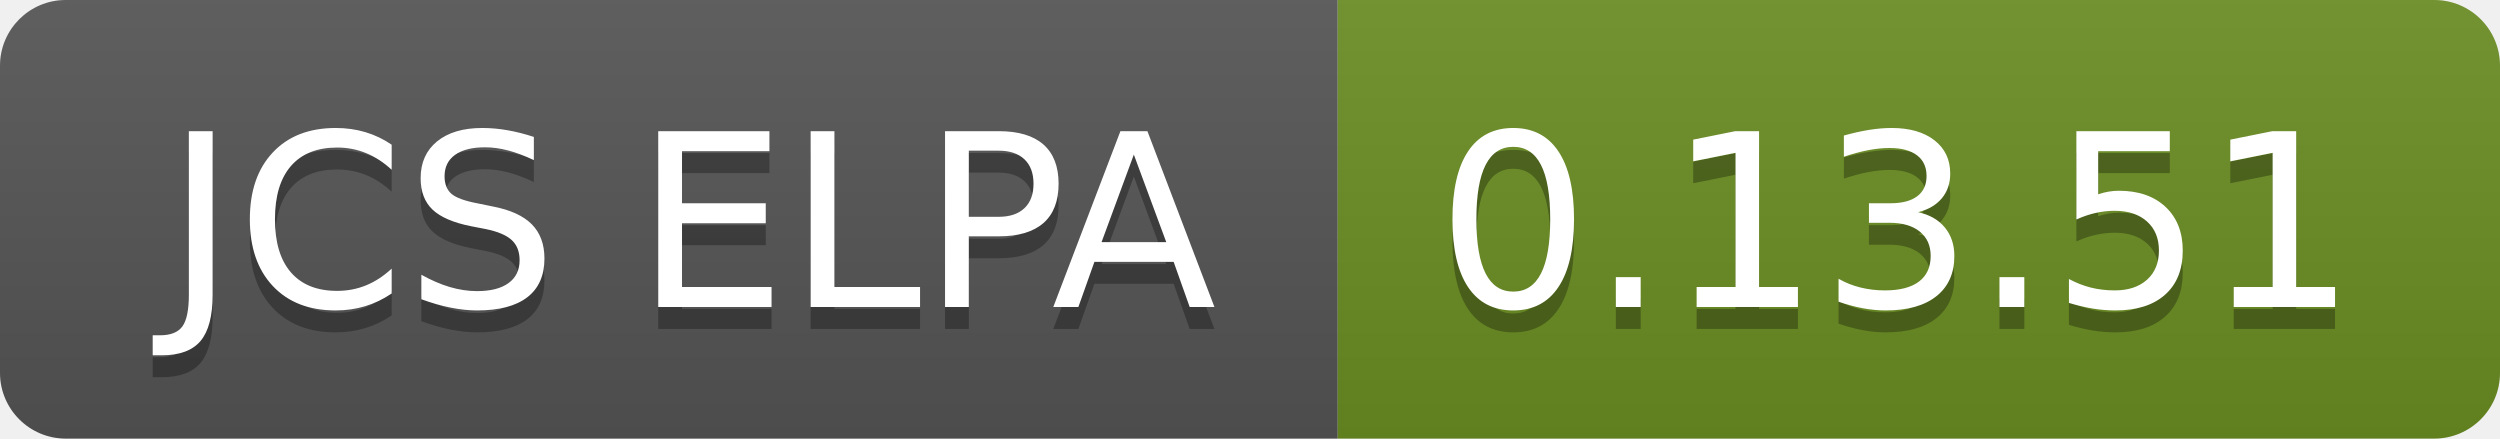
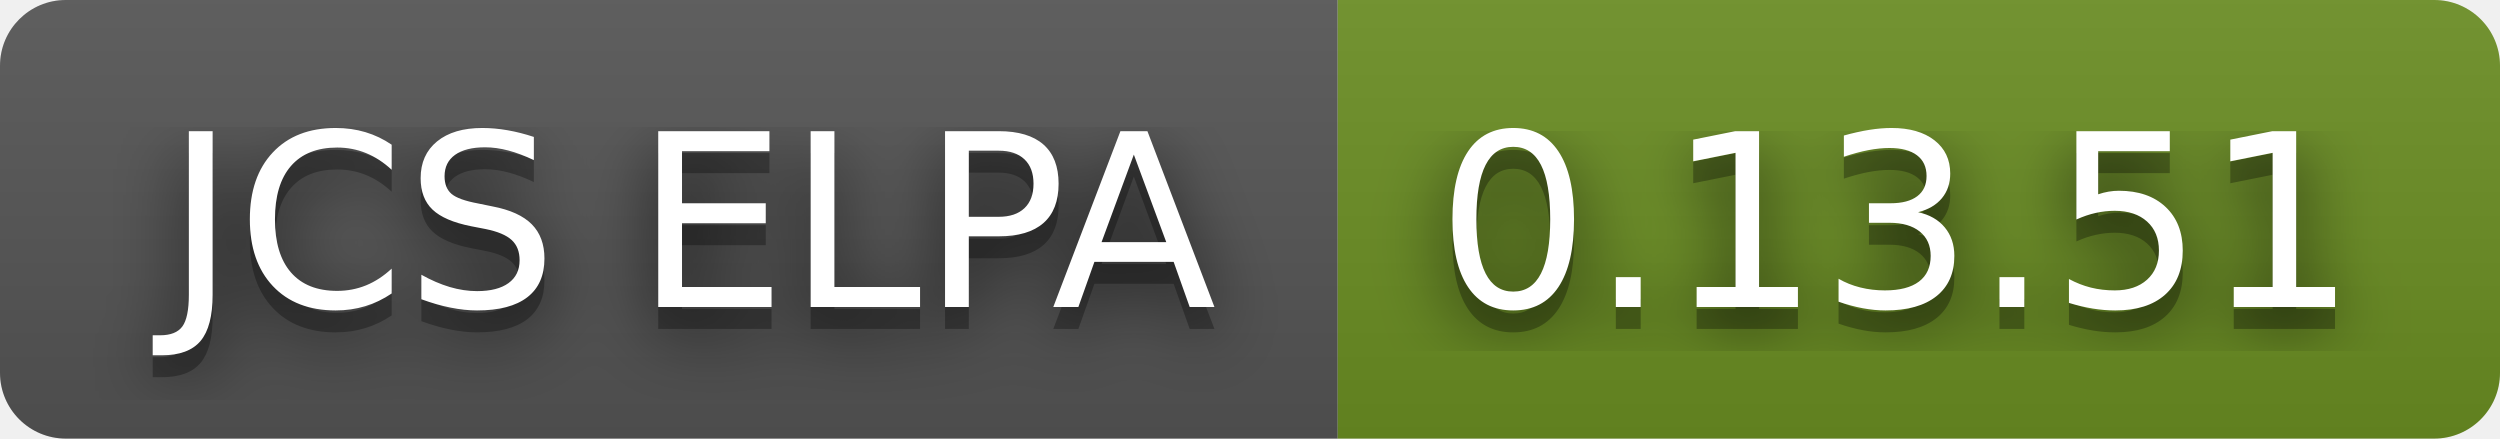
<svg xmlns="http://www.w3.org/2000/svg" width="114" height="20" role="img" aria-label="JCS ELPA: 0.13.51">
+   <filter id="blur">
+     <feGaussianBlur in="SourceGraphic" stdDeviation="16" />
+   </filter>
  <linearGradient id="s" x2="0" y2="100%">
    <stop offset="0" stop-color="#bbb" stop-opacity=".1" />
    <stop offset="1" stop-opacity=".1" />
  </linearGradient>
  <clipPath id="r">
    <rect width="114" height="20" rx="3" fill="#fff" />
  </clipPath>
  <g clip-path="url(#r)">
    <rect width="61" height="20" fill="#555" />
    <rect x="61" width="53" height="20" fill="#6b8e23" />
    <rect width="114" height="20" fill="url(#s)" />
  </g>
  <g fill="#fff" text-anchor="middle" font-family="Verdana,Geneva,DejaVu Sans,sans-serif" text-rendering="geometricPrecision" font-size="110">
+     <text aria-hidden="true" x="315" y="150" fill="#010101" fill-opacity=".80" filter="url(#blur)" transform="scale(.1)" textLength="510">JCS ELPA</text>
    <text aria-hidden="true" x="315" y="150" fill="#010101" fill-opacity=".3" transform="scale(.1)" textLength="510">JCS ELPA</text>
    <text x="315" y="140" transform="scale(.1)" fill="#fff" textLength="510">JCS ELPA</text>
+     <text aria-hidden="true" x="865" y="150" fill="#010101" fill-opacity=".80" filter="url(#blur)" transform="scale(.1)" textLength="430">0.13.51</text>
    <text aria-hidden="true" x="865" y="150" fill="#010101" fill-opacity=".3" transform="scale(.1)" textLength="430">0.13.51</text>
    <text x="865" y="140" transform="scale(.1)" fill="#fff" textLength="430">0.13.51</text>
  </g>
</svg>
